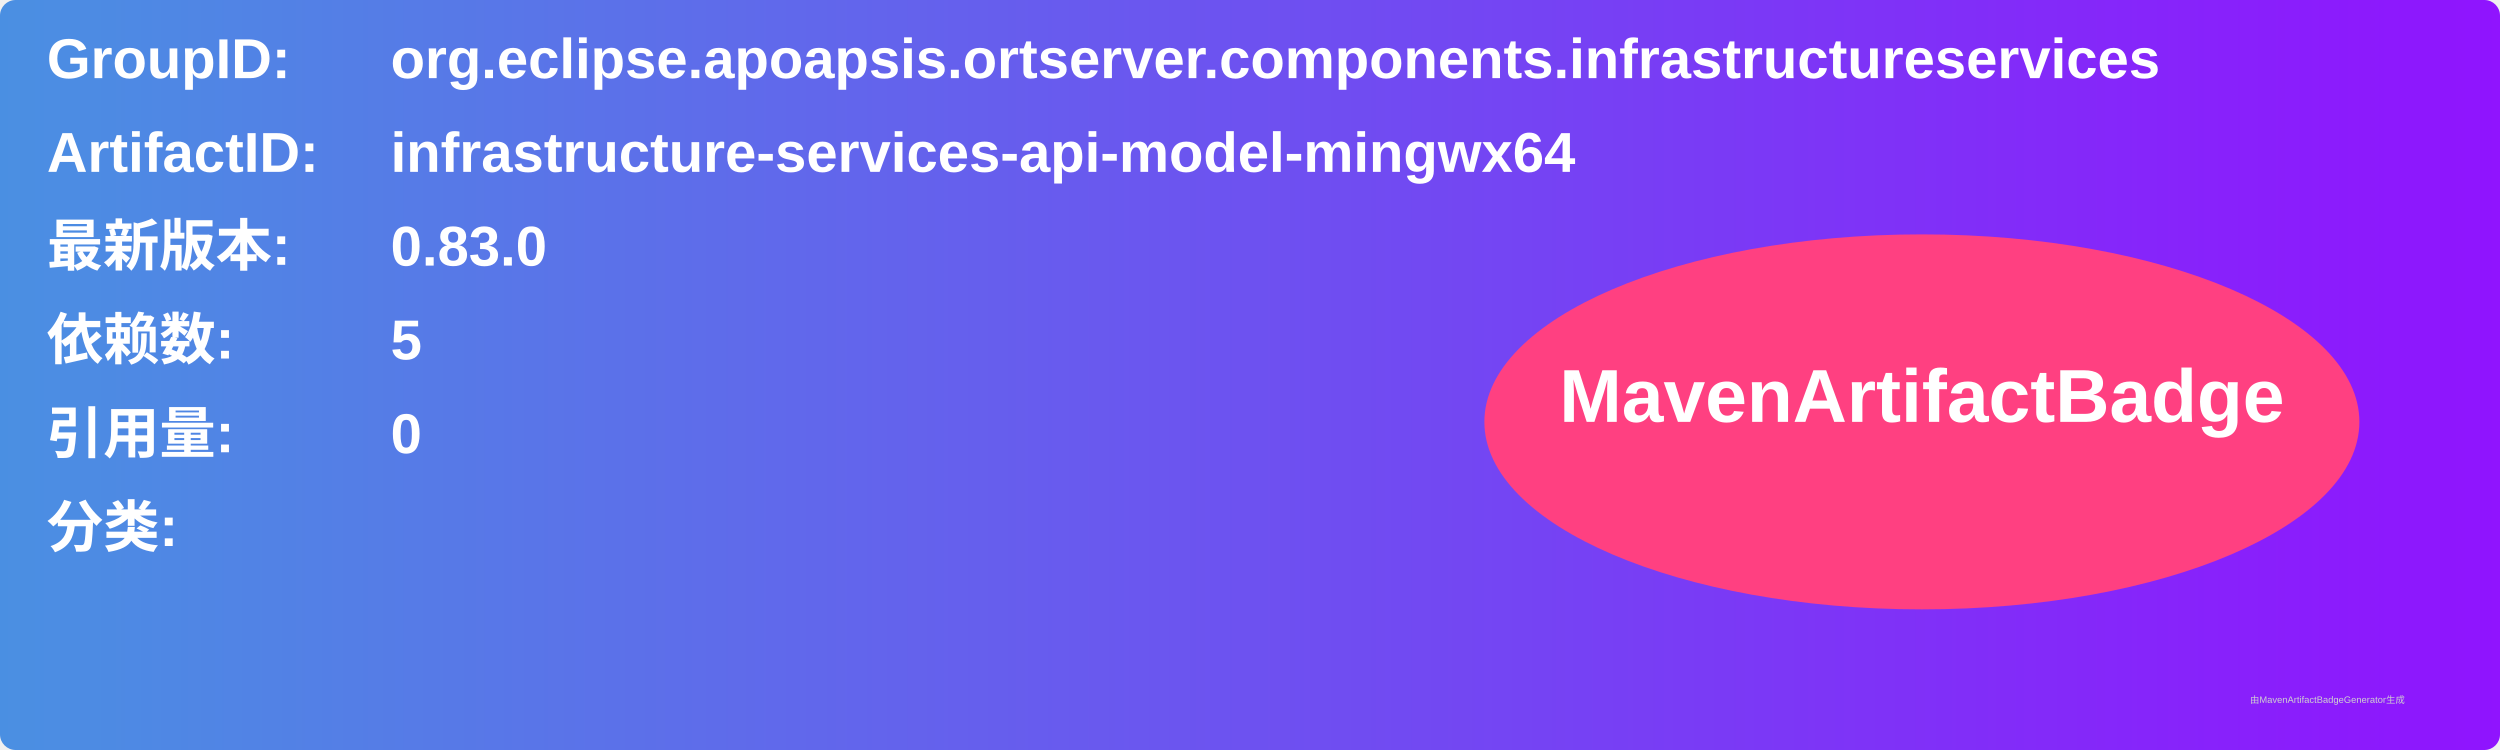
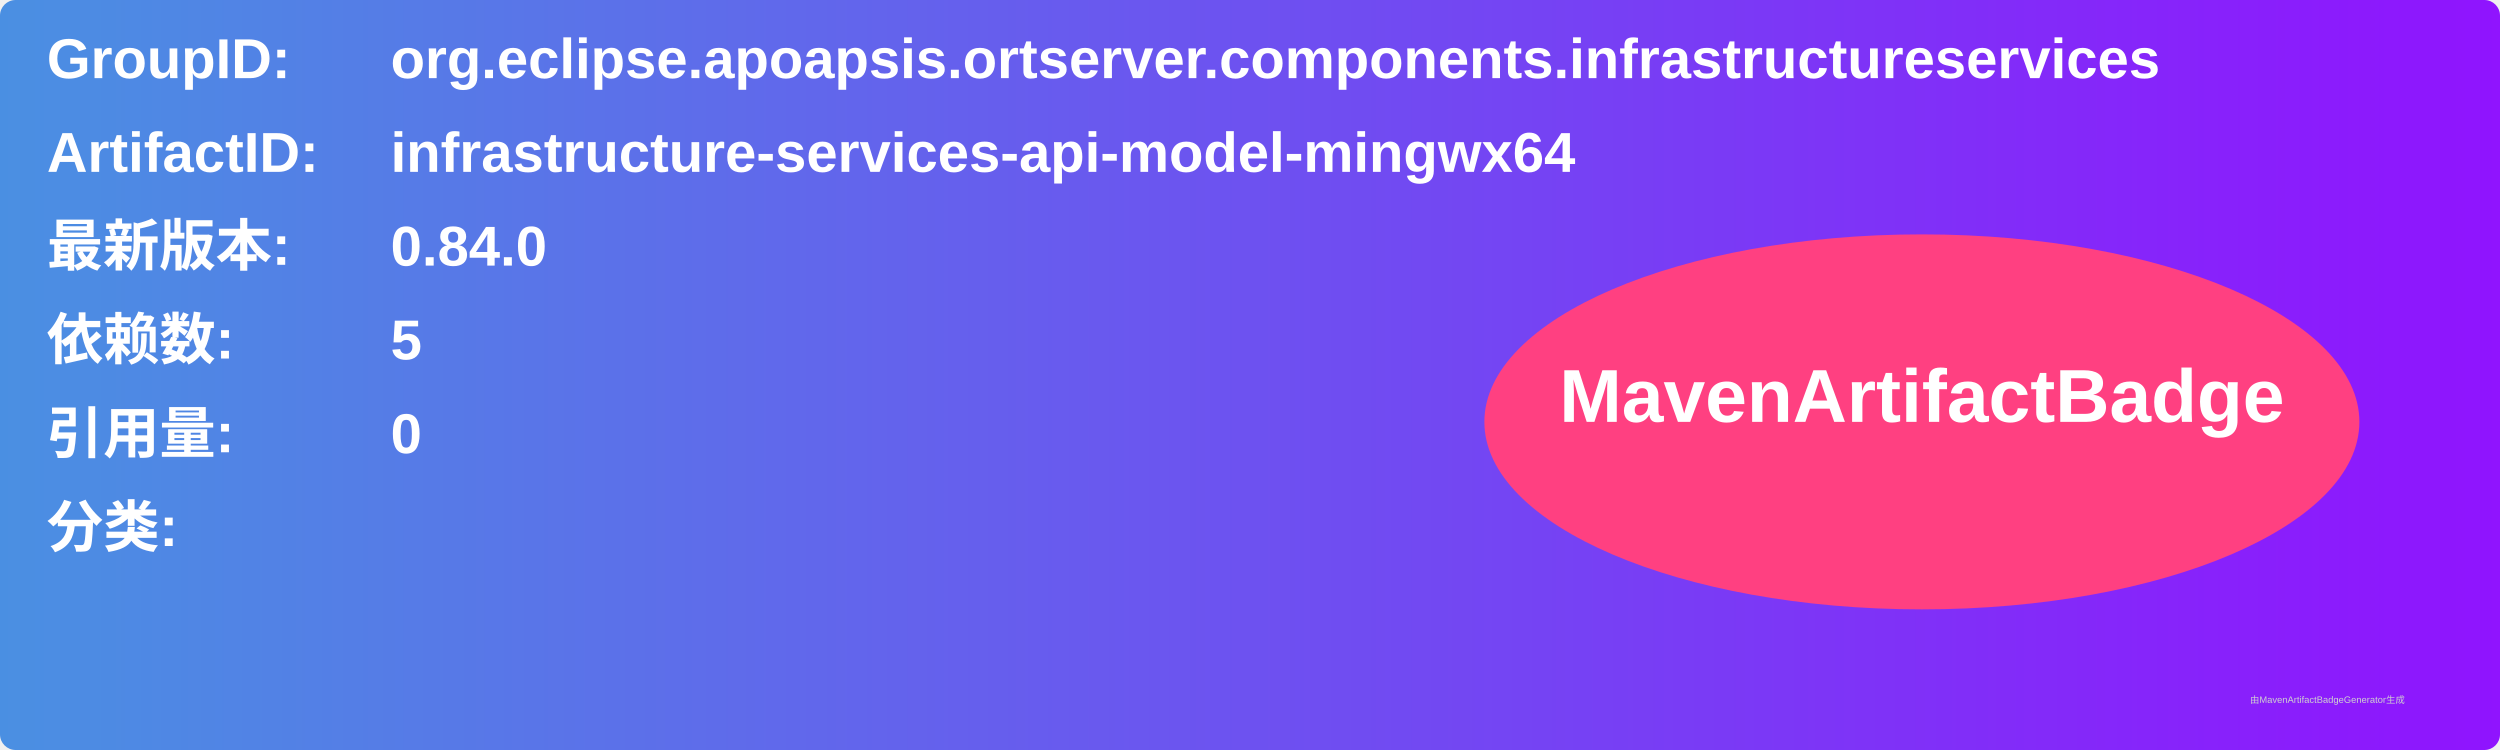
<svg xmlns="http://www.w3.org/2000/svg" width="800" height="240" viewBox="0 0 800 240">
  <linearGradient id="grad" x1="0%" y1="0%" x2="100%" y2="0%">
    <stop offset="0%" stop-color="#4a90e2" />
    <stop offset="100%" stop-color="#9013fe" />
  </linearGradient>
  <rect width="100%" height="100%" rx="5" ry="5" fill="url(#grad)" />
  <g transform="translate(15, 15)">
    <text x="0" y="10" font-family="Arial" font-size="18" fill="white" font-weight="bold" width="260">GroupID:</text>
    <text x="110" y="10" font-family="Arial" font-size="18" fill="white" font-weight="bold" width="460">org.eclipse.apoapsis.ortserver.components.infrastructureservices</text>
    <text x="0" y="40" font-family="Arial" font-size="18" fill="white" font-weight="bold" width="260">ArtifactID:</text>
    <text x="110" y="40" font-family="Arial" font-size="18" fill="white" font-weight="bold" width="460">infrastructure-services-api-model-mingwx64</text>
    <text x="0" y="70" font-family="Arial" font-size="18" fill="white" font-weight="bold">最新版本:</text>
    <text x="110" y="70" font-family="Arial" font-size="18" fill="white" font-weight="bold">
-       <tspan font-weight="bold">0.83.0</tspan>
+       <tspan font-weight="bold">0.84.0</tspan>
    </text>
    <text x="0" y="100" font-family="Arial" font-size="18" fill="white" font-weight="bold">依赖数: </text>
    <text x="110" y="100" font-family="Arial" font-size="18" fill="white">
      <tspan font-weight="bold">5</tspan>
    </text>
    <text x="0" y="130" font-family="Arial" font-size="18" fill="white" font-weight="bold">引用量: </text>
    <text x="110" y="130" font-family="Arial" font-size="18" fill="white">
      <tspan font-weight="bold">0</tspan>
    </text>
    <text x="0" y="160" font-family="Arial" font-size="18" fill="white" font-weight="bold">分类:</text>
    <text x="10" y="190" font-family="Arial" font-size="10" fill="white">
      <tspan font-weight="bold" />
    </text>
    <ellipse cx="600" cy="120" rx="140" ry="60" fill="#ff4081" />
    <text x="600" y="120" text-anchor="middle" font-family="Arial" font-size="24" fill="white" font-weight="bold">MavenArtifactBadge</text>
  </g>
  <text x="720" y="225" font-family="Arial" font-size="3" fill="#d0d0d0">由MavenArtifactBadgeGenerator生成</text>
</svg>
